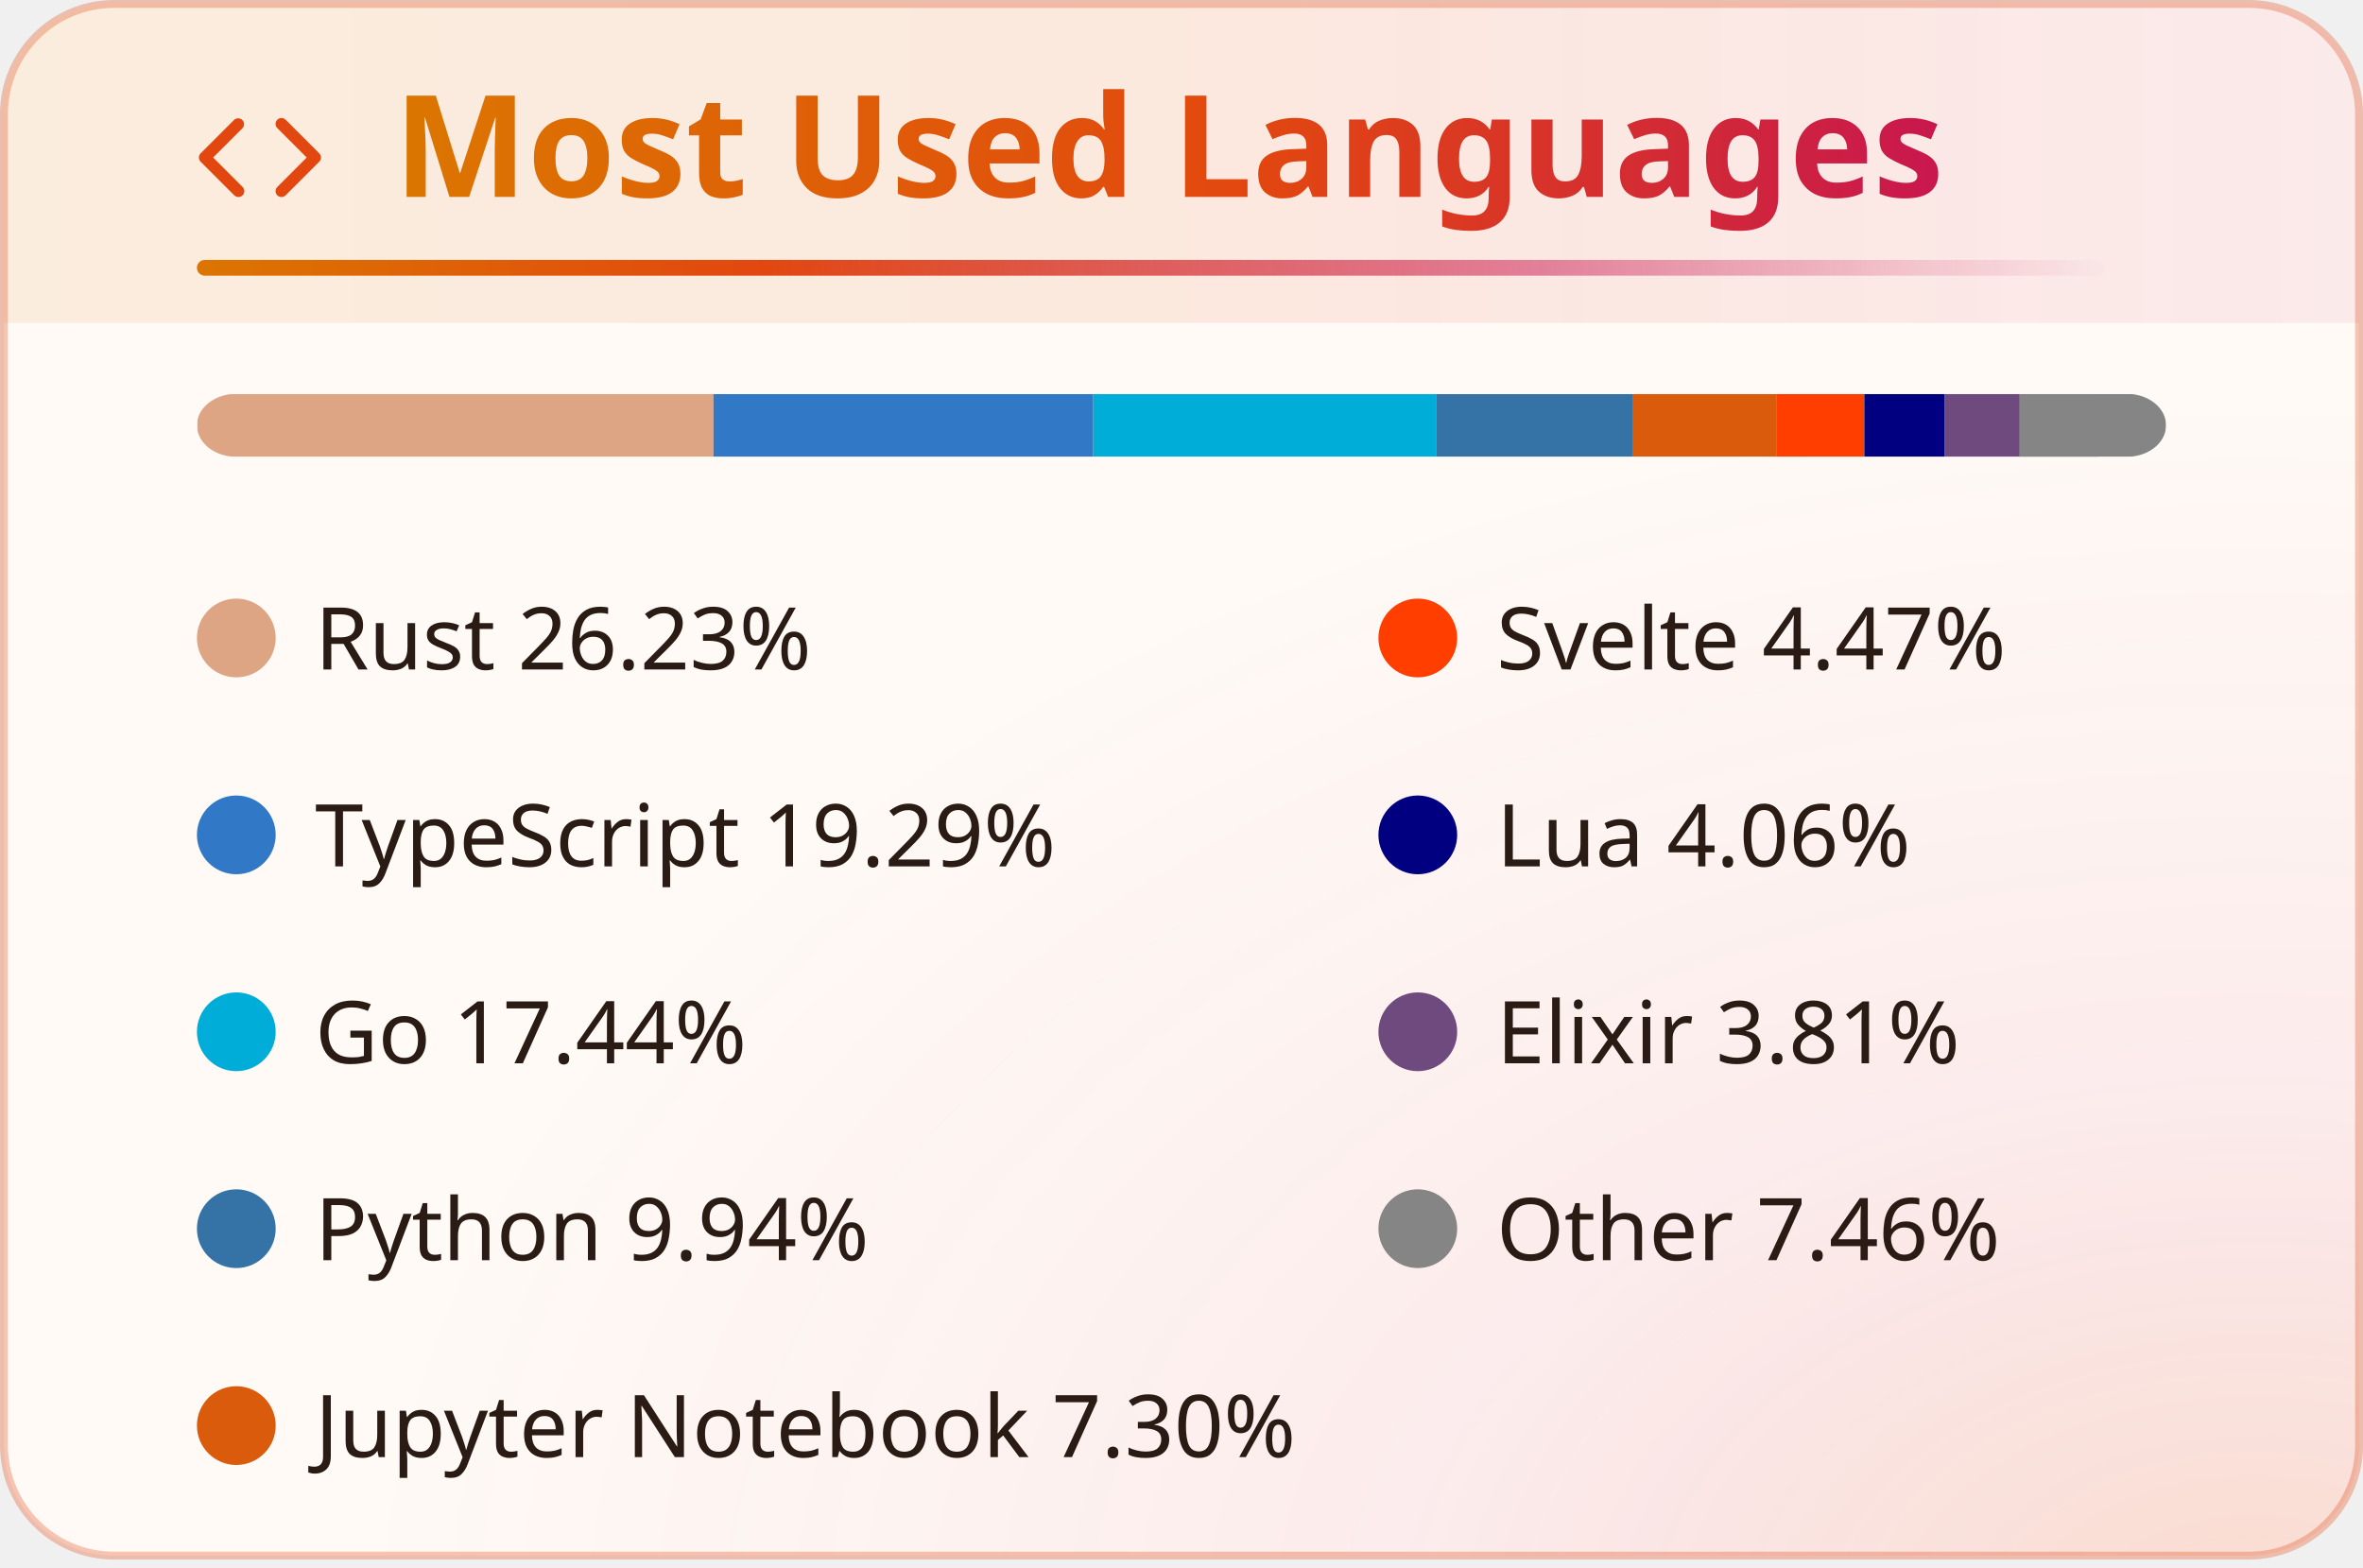
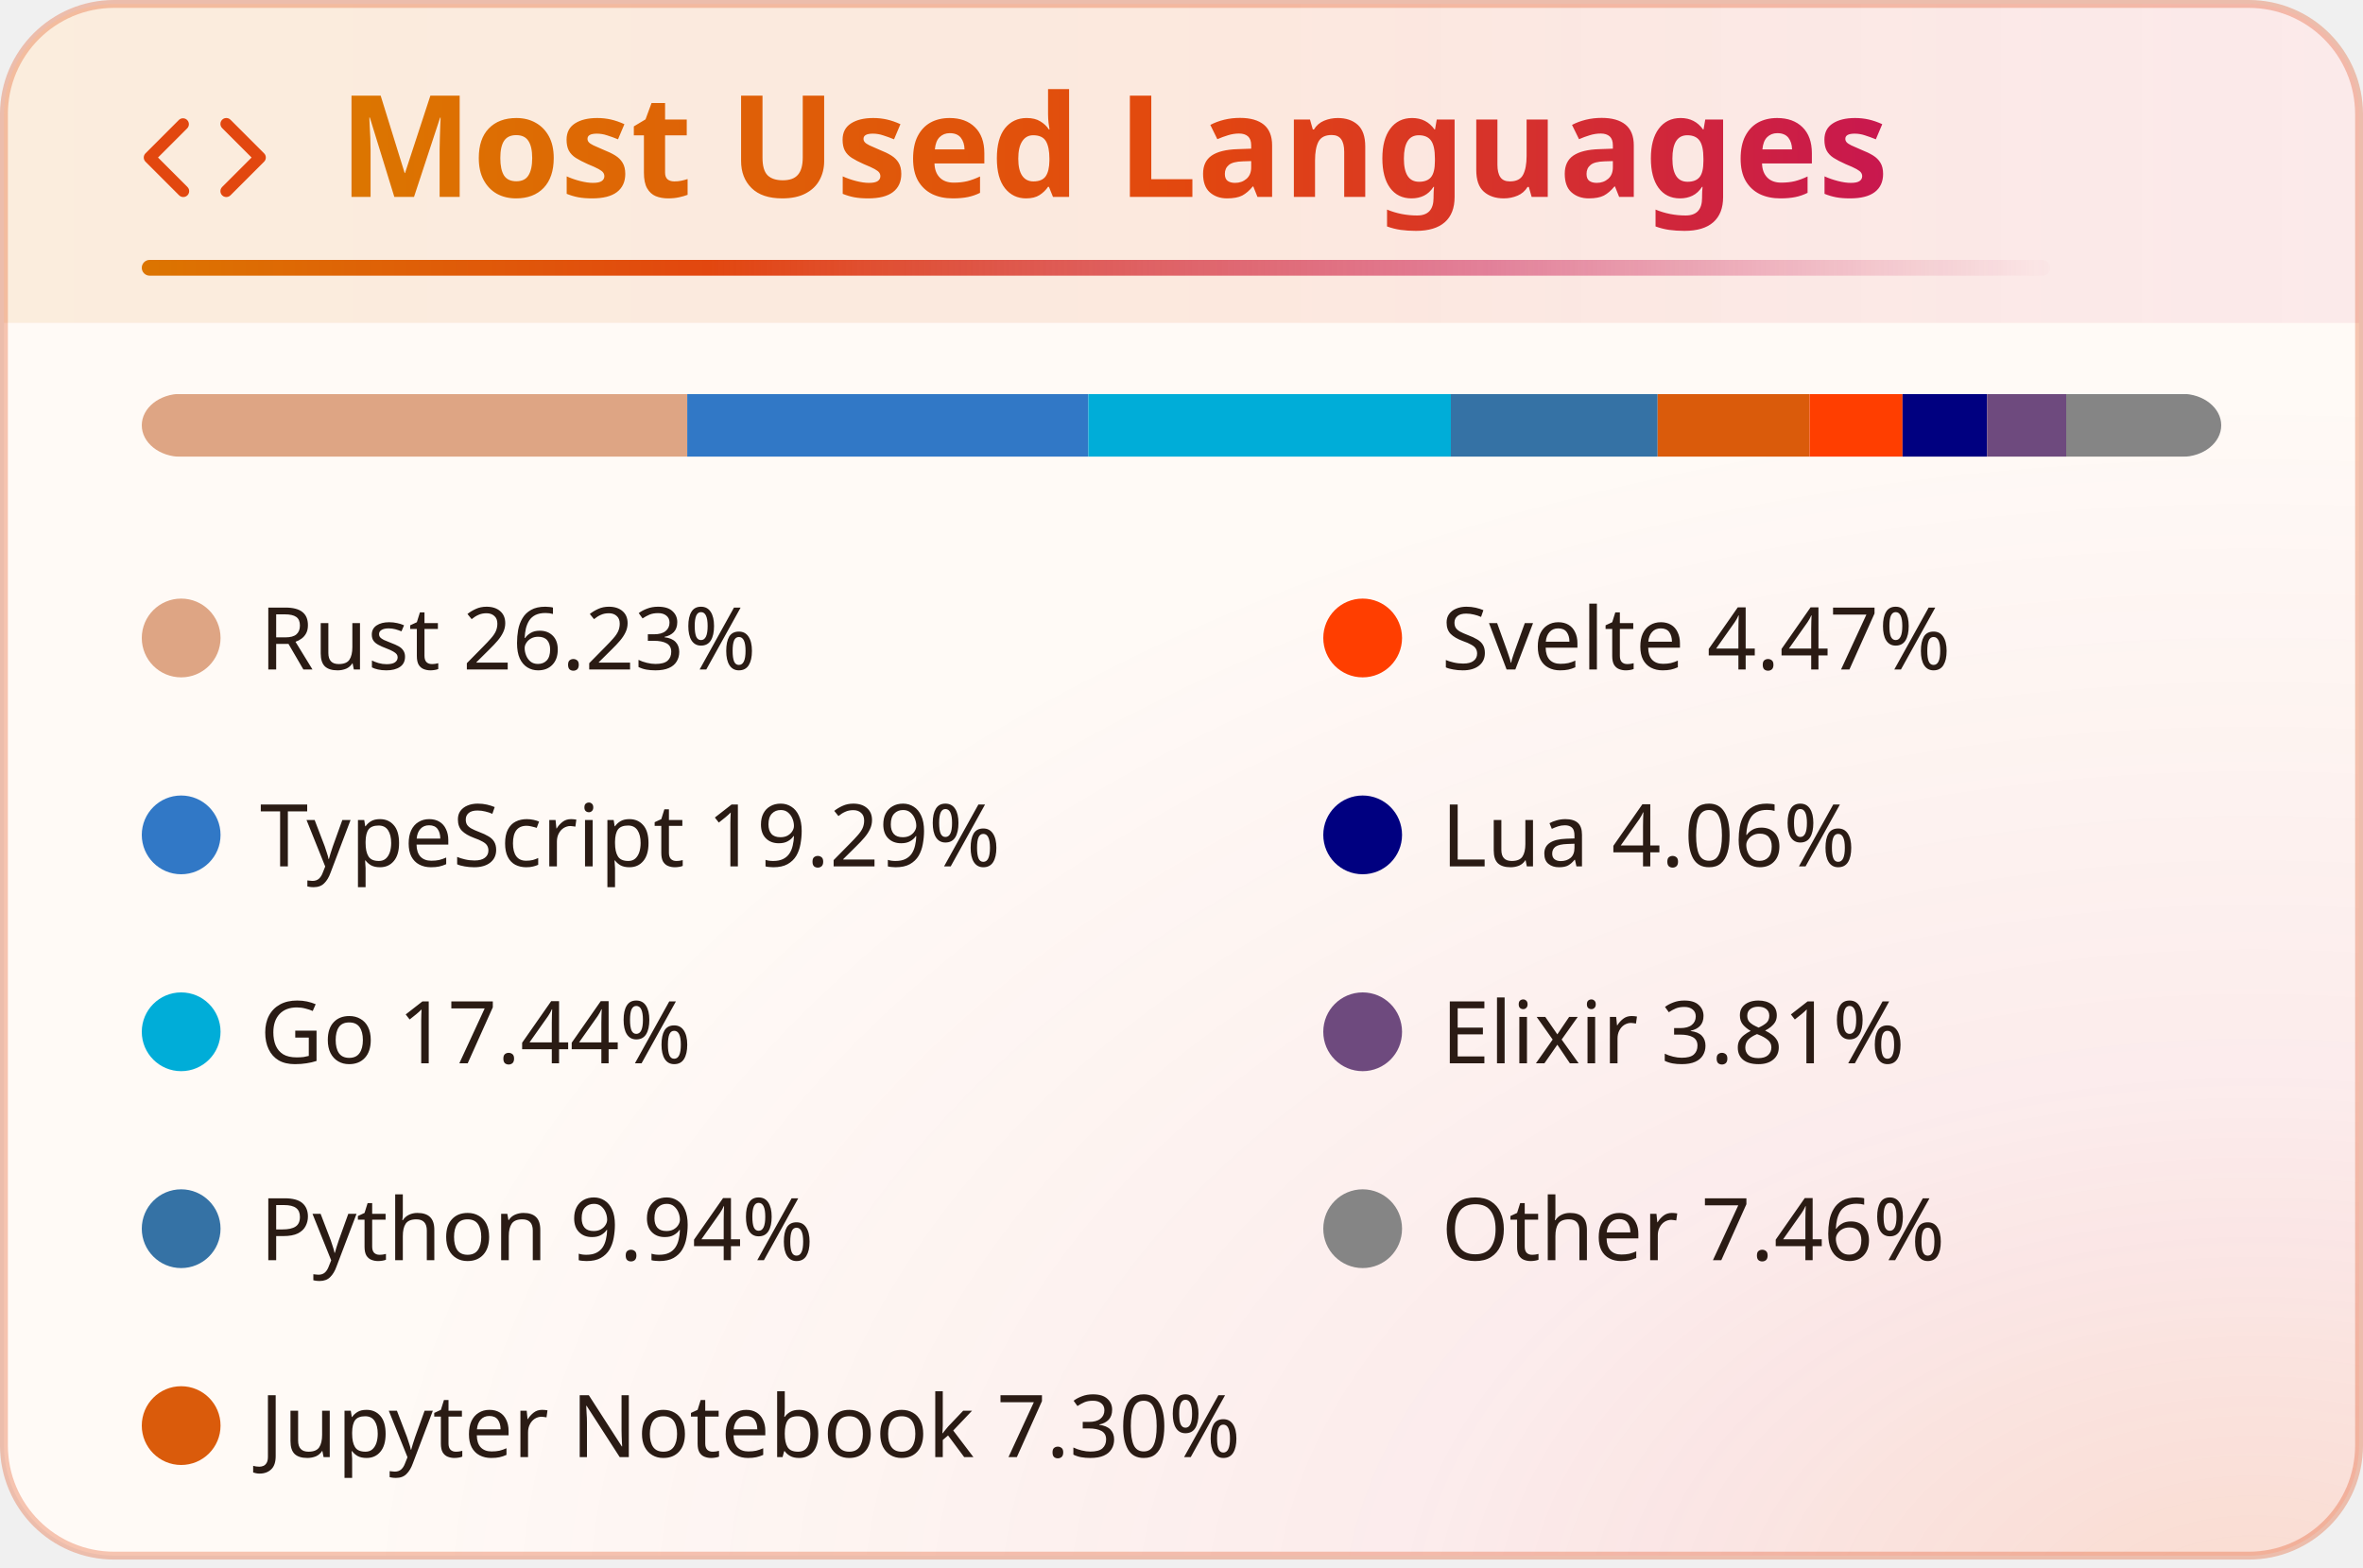
<svg xmlns="http://www.w3.org/2000/svg" width="300" height="199" viewBox="0 0 300 199" fill="none" role="img" aria-labelledby="title-id desc-id">
  <style>
    .header {
      font: 600 18px 'Segoe UI', Ubuntu, "Helvetica Neue", Sans-Serif;
      fill: url(#heat);
      animation: fadeInAnimation 0.8s ease-in-out backwards;
    }
    /* The icon reads against the title rather than with it, so it keeps its own color. */
    .title-icon {
      fill: #e2470f;
      animation: fadeInAnimation 0.8s ease-in-out backwards;
    }
    .title-accent {
      transform-box: fill-box;
      transform-origin: left center;
      animation: trailAnimation 0.9s cubic-bezier(0.2, 0.7, 0.2, 1) 0.2s backwards;
    }
    @supports(-moz-appearance: auto) {
      /* Selector detects Firefox */
      .header {
        font-size: 15.5px;
      }
    }
    @keyframes slideInAnimation {
      from {
        width: 0;
      }
      to {
        width: calc(100%-100px);
      }
    }
    @keyframes growWidthAnimation {
      from {
        width: 0;
      }
      to {
        width: 100%;
      }
    }
    .stat {
      font: 400 14px 'Segoe UI', Ubuntu, "Helvetica Neue", Sans-Serif;
      fill: #2a1b14;
    }
    @supports(-moz-appearance: auto) {
      /* Selector detects Firefox */
      .stat {
        font-size: 12px;
      }
    }
    .bold {
      font-weight: 600;
    }
    .lang-name {
      font: 400 11px 'Segoe UI', Ubuntu, "Helvetica Neue", Sans-Serif;
      fill: #2a1b14;
    }
    .stagger {
      animation: fadeInAnimation 0.3s ease-in-out backwards;
    }
    #rect-mask rect {
      animation: slideInAnimation 1s ease-in-out backwards;
    }
    .lang-progress {
      animation: growWidthAnimation 0.6s ease-in-out backwards;
    }
    .progress-background {
      fill: #ddd;
    }
    .lang-tip {
      animation: fadeInAnimation 0.4s ease-in-out backwards;
    }
    /* Animations */
    @keyframes scaleInAnimation {
      from {
        transform: translate(-5px, 5px) scale(0);
      }
      to {
        transform: translate(-5px, 5px) scale(1);
      }
    }
    @keyframes fadeInAnimation {
      from {
        opacity: 0;
      }
      to {
        opacity: 1;
      }
    }
    @keyframes trailAnimation {
      from {
        transform: scaleX(0);
      }
    }
    @media (prefers-reduced-motion: reduce) {
      * {
        animation-duration: 0s !important;
        animation-delay: 0s !important;
      }
    }
  </style>
  <defs>
    <linearGradient id="heat" x1="0" y1="0" x2="1" y2="0">
      <stop offset="0" class="heat-0" stop-color="#dc7600" />
      <stop offset="0.55" class="heat-1" stop-color="#e2470f" />
      <stop offset="1" class="heat-2" stop-color="#c8174f" />
    </linearGradient>
    <linearGradient id="heat-trail" x1="0" y1="0" x2="1" y2="0">
      <stop offset="0" class="heat-0" stop-color="#dc7600" />
      <stop offset="0.3" class="heat-1" stop-color="#e2470f" />
      <stop offset="0.7" class="heat-2" stop-color="#c8174f" stop-opacity="0.5" />
      <stop offset="1" class="heat-2" stop-color="#c8174f" stop-opacity="0" />
    </linearGradient>
    <linearGradient id="heat-band" x1="0" y1="0" x2="1" y2="0">
      <stop offset="0" class="band-0" stop-color="#dc7600" stop-opacity="0.1" />
      <stop offset="0.55" class="band-1" stop-color="#e2470f" stop-opacity="0.1" />
      <stop offset="1" class="band-2" stop-color="#c8174f" stop-opacity="0.07" />
    </linearGradient>
    <radialGradient id="heat-glow" cx="0.95" cy="1.05" r="0.8">
      <stop offset="0" class="glow-core" stop-color="#e2470f" stop-opacity="0.17" />
      <stop offset="0.45" class="glow-edge" stop-color="#c8174f" stop-opacity="0.06" />
      <stop offset="1" class="heat-2" stop-color="#c8174f" stop-opacity="0" />
    </radialGradient>
  </defs>
  <rect data-testid="card-bg" class="card-bg" x="0.5" y="0.5" rx="14" height="99%" width="299" stroke="#e2470f4d" fill="#fffaf6" stroke-opacity="1" />
  <rect data-testid="card-glow" x="0.5" y="0.5" rx="14" height="99%" width="299" fill="url(#heat-glow)" />
  <path data-testid="title-band" d="M0.5 14.5a14 14 0 0 1 14 -14h271a14 14 0 0 1 14 14v26.5h-299z" fill="url(#heat-band)" />
-   <g data-testid="card-title" transform="translate(25, 25)">
+   <g data-testid="card-title" transform="translate(18, 25)">
    <g>
      <svg class="title-icon" x="0" y="-13" viewBox="0 0 16 16" version="1.1" width="16" height="16">
        <path d="M4.72 3.22a.75.75 0 0 1 1.06 1.06L2.06 8l3.72 3.72a.75.75 0 1 1-1.06 1.06L.47 8.53a.75.75 0 0 1 0-1.06Zm6.56 0a.75.75 0 1 0-1.06 1.06L13.94 8l-3.72 3.72a.75.75 0 1 0 1.06 1.06l4.25-4.25a.75.75 0 0 0 0-1.06Z" />
      </svg>
    </g>
    <g transform="translate(25, 0)">
      <text x="0" y="0" class="header" data-testid="header">Most Used Languages</text>
    </g>
    <rect data-testid="title-accent" class="title-accent" x="0" y="8" width="242.3" height="2" rx="1" fill="url(#heat-trail)" />
  </g>
  <g data-testid="main-card-body" transform="translate(0, 50)">
-     <svg data-testid="lang-items" x="25">
+     <svg data-testid="lang-items" x="18">
      <mask id="rect-mask">
-         <rect x="0" y="0" width="250" height="8" fill="white" rx="5" />
+         <rect x="0" y="0" width="264" height="8" fill="white" rx="5" />
      </mask>
-       <rect mask="url(#rect-mask)" data-testid="lang-progress" x="0" y="0" width="65.58" height="8" fill="#dea584" />
-       <rect mask="url(#rect-mask)" data-testid="lang-progress" x="65.58" y="0" width="48.22" height="8" fill="#3178c6" />
-       <rect mask="url(#rect-mask)" data-testid="lang-progress" x="113.8" y="0" width="43.59" height="8" fill="#00ADD8" />
-       <rect mask="url(#rect-mask)" data-testid="lang-progress" x="157.39" y="0" width="24.85" height="8" fill="#3572A5" />
-       <rect mask="url(#rect-mask)" data-testid="lang-progress" x="182.24" y="0" width="18.26" height="8" fill="#DA5B0B" />
-       <rect mask="url(#rect-mask)" data-testid="lang-progress" x="200.5" y="0" width="11.19" height="8" fill="#ff3e00" />
-       <rect mask="url(#rect-mask)" data-testid="lang-progress" x="211.69" y="0" width="10.16" height="8" fill="#000080" />
-       <rect mask="url(#rect-mask)" data-testid="lang-progress" x="221.85" y="0" width="19.51" height="8" fill="#6e4a7e" />
-       <rect mask="url(#rect-mask)" data-testid="lang-progress" x="231.36" y="0" width="18.64" height="8" fill="#858585" />
+       <rect mask="url(#rect-mask)" data-testid="lang-progress" x="0" y="0" width="69.25" height="8" fill="#dea584" />
+       <rect mask="url(#rect-mask)" data-testid="lang-progress" x="69.25" y="0" width="50.92" height="8" fill="#3178c6" />
+       <rect mask="url(#rect-mask)" data-testid="lang-progress" x="120.17" y="0" width="46.03" height="8" fill="#00ADD8" />
+       <rect mask="url(#rect-mask)" data-testid="lang-progress" x="166.2" y="0" width="26.25" height="8" fill="#3572A5" />
+       <rect mask="url(#rect-mask)" data-testid="lang-progress" x="192.45" y="0" width="19.28" height="8" fill="#DA5B0B" />
+       <rect mask="url(#rect-mask)" data-testid="lang-progress" x="211.73" y="0" width="11.81" height="8" fill="#ff3e00" />
+       <rect mask="url(#rect-mask)" data-testid="lang-progress" x="223.54" y="0" width="10.73" height="8" fill="#000080" />
+       <rect mask="url(#rect-mask)" data-testid="lang-progress" x="234.27" y="0" width="10.05" height="8" fill="#6e4a7e" />
+       <rect mask="url(#rect-mask)" data-testid="lang-progress" x="244.32" y="0" width="19.69" height="8" fill="#858585" />
      <g transform="translate(0, 25)">
        <g>
          <g>
            <g class="stagger" style="animation-delay: 450ms">
              <circle cx="5" cy="6" r="5" fill="#dea584" />
              <text data-testid="lang-name" x="15" y="10" class="lang-name">Rust 26.23%</text>
            </g>
          </g>
          <g transform="translate(0, 25)">
            <g class="stagger" style="animation-delay: 600ms">
              <circle cx="5" cy="6" r="5" fill="#3178c6" />
              <text data-testid="lang-name" x="15" y="10" class="lang-name">TypeScript 19.29%</text>
            </g>
          </g>
          <g transform="translate(0, 50)">
            <g class="stagger" style="animation-delay: 750ms">
              <circle cx="5" cy="6" r="5" fill="#00ADD8" />
              <text data-testid="lang-name" x="15" y="10" class="lang-name">Go 17.44%</text>
            </g>
          </g>
          <g transform="translate(0, 75)">
            <g class="stagger" style="animation-delay: 900ms">
              <circle cx="5" cy="6" r="5" fill="#3572A5" />
              <text data-testid="lang-name" x="15" y="10" class="lang-name">Python 9.94%</text>
            </g>
          </g>
          <g transform="translate(0, 100)">
            <g class="stagger" style="animation-delay: 1050ms">
              <circle cx="5" cy="6" r="5" fill="#DA5B0B" />
              <text data-testid="lang-name" x="15" y="10" class="lang-name">Jupyter Notebook 7.30%</text>
            </g>
          </g>
        </g>
        <g transform="translate(150, 0)">
          <g>
            <g class="stagger" style="animation-delay: 450ms">
              <circle cx="5" cy="6" r="5" fill="#ff3e00" />
              <text data-testid="lang-name" x="15" y="10" class="lang-name">Svelte 4.47%</text>
            </g>
          </g>
          <g transform="translate(0, 25)">
            <g class="stagger" style="animation-delay: 600ms">
              <circle cx="5" cy="6" r="5" fill="#000080" />
              <text data-testid="lang-name" x="15" y="10" class="lang-name">Lua 4.06%</text>
            </g>
          </g>
          <g transform="translate(0, 50)">
            <g class="stagger" style="animation-delay: 750ms">
              <circle cx="5" cy="6" r="5" fill="#6e4a7e" />
              <text data-testid="lang-name" x="15" y="10" class="lang-name">Elixir 3.81%</text>
            </g>
          </g>
          <g transform="translate(0, 75)">
            <g class="stagger" style="animation-delay: 900ms">
              <circle cx="5" cy="6" r="5" fill="#858585" />
              <text data-testid="lang-name" x="15" y="10" class="lang-name">Other 7.46%</text>
            </g>
          </g>
        </g>
      </g>
    </svg>
  </g>
</svg>
